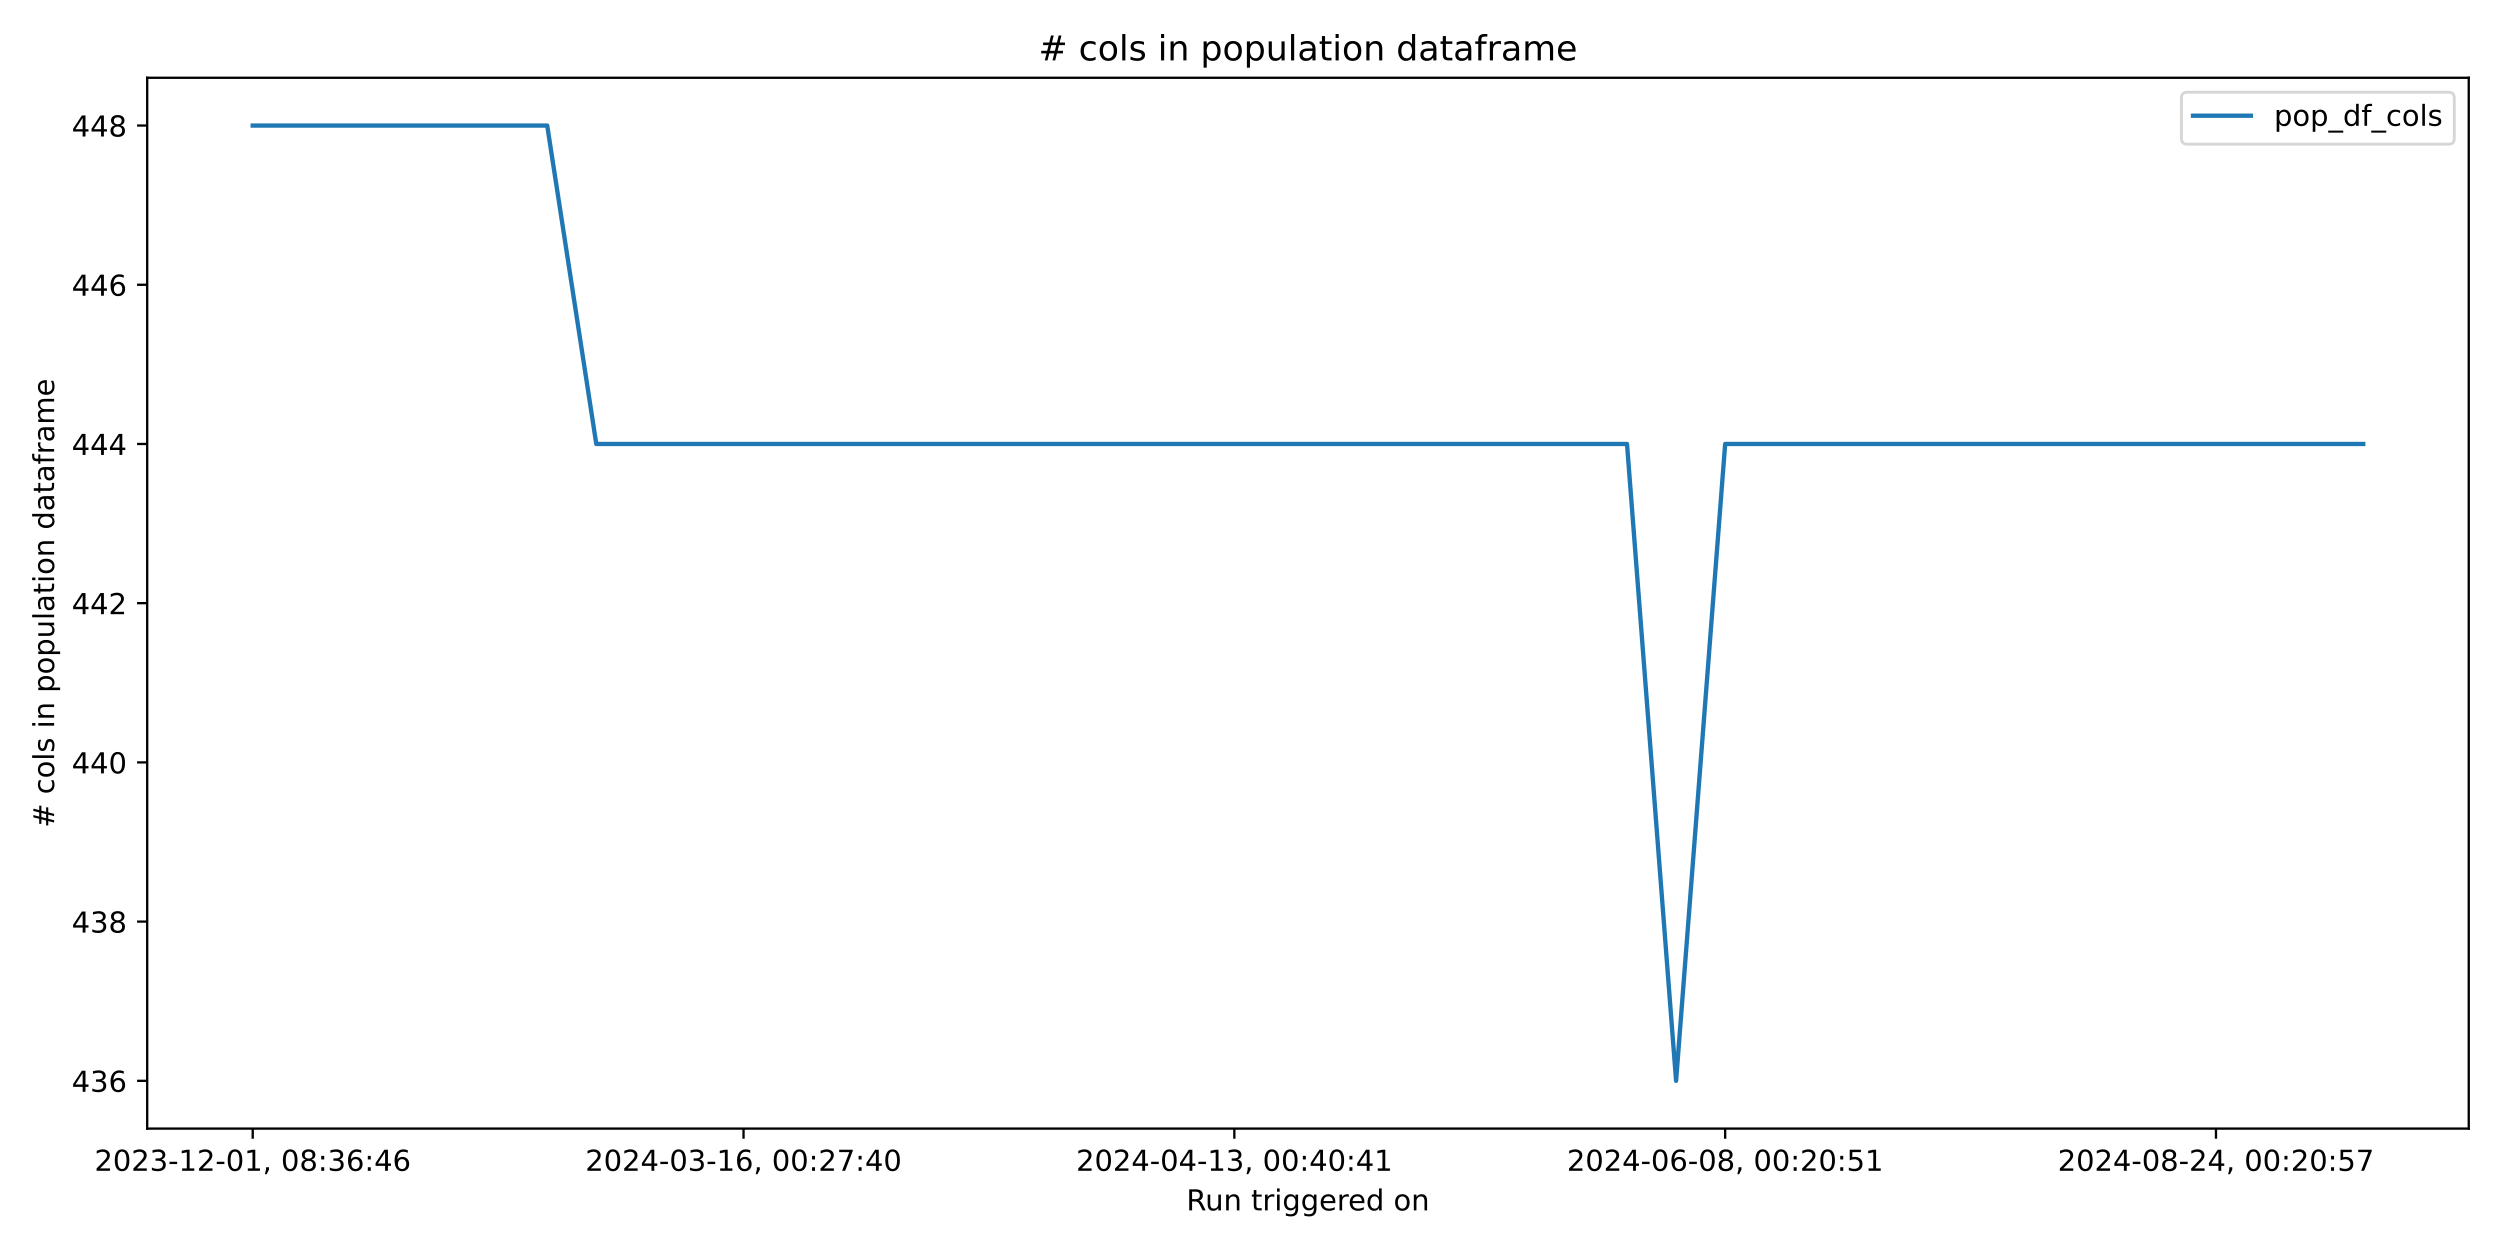
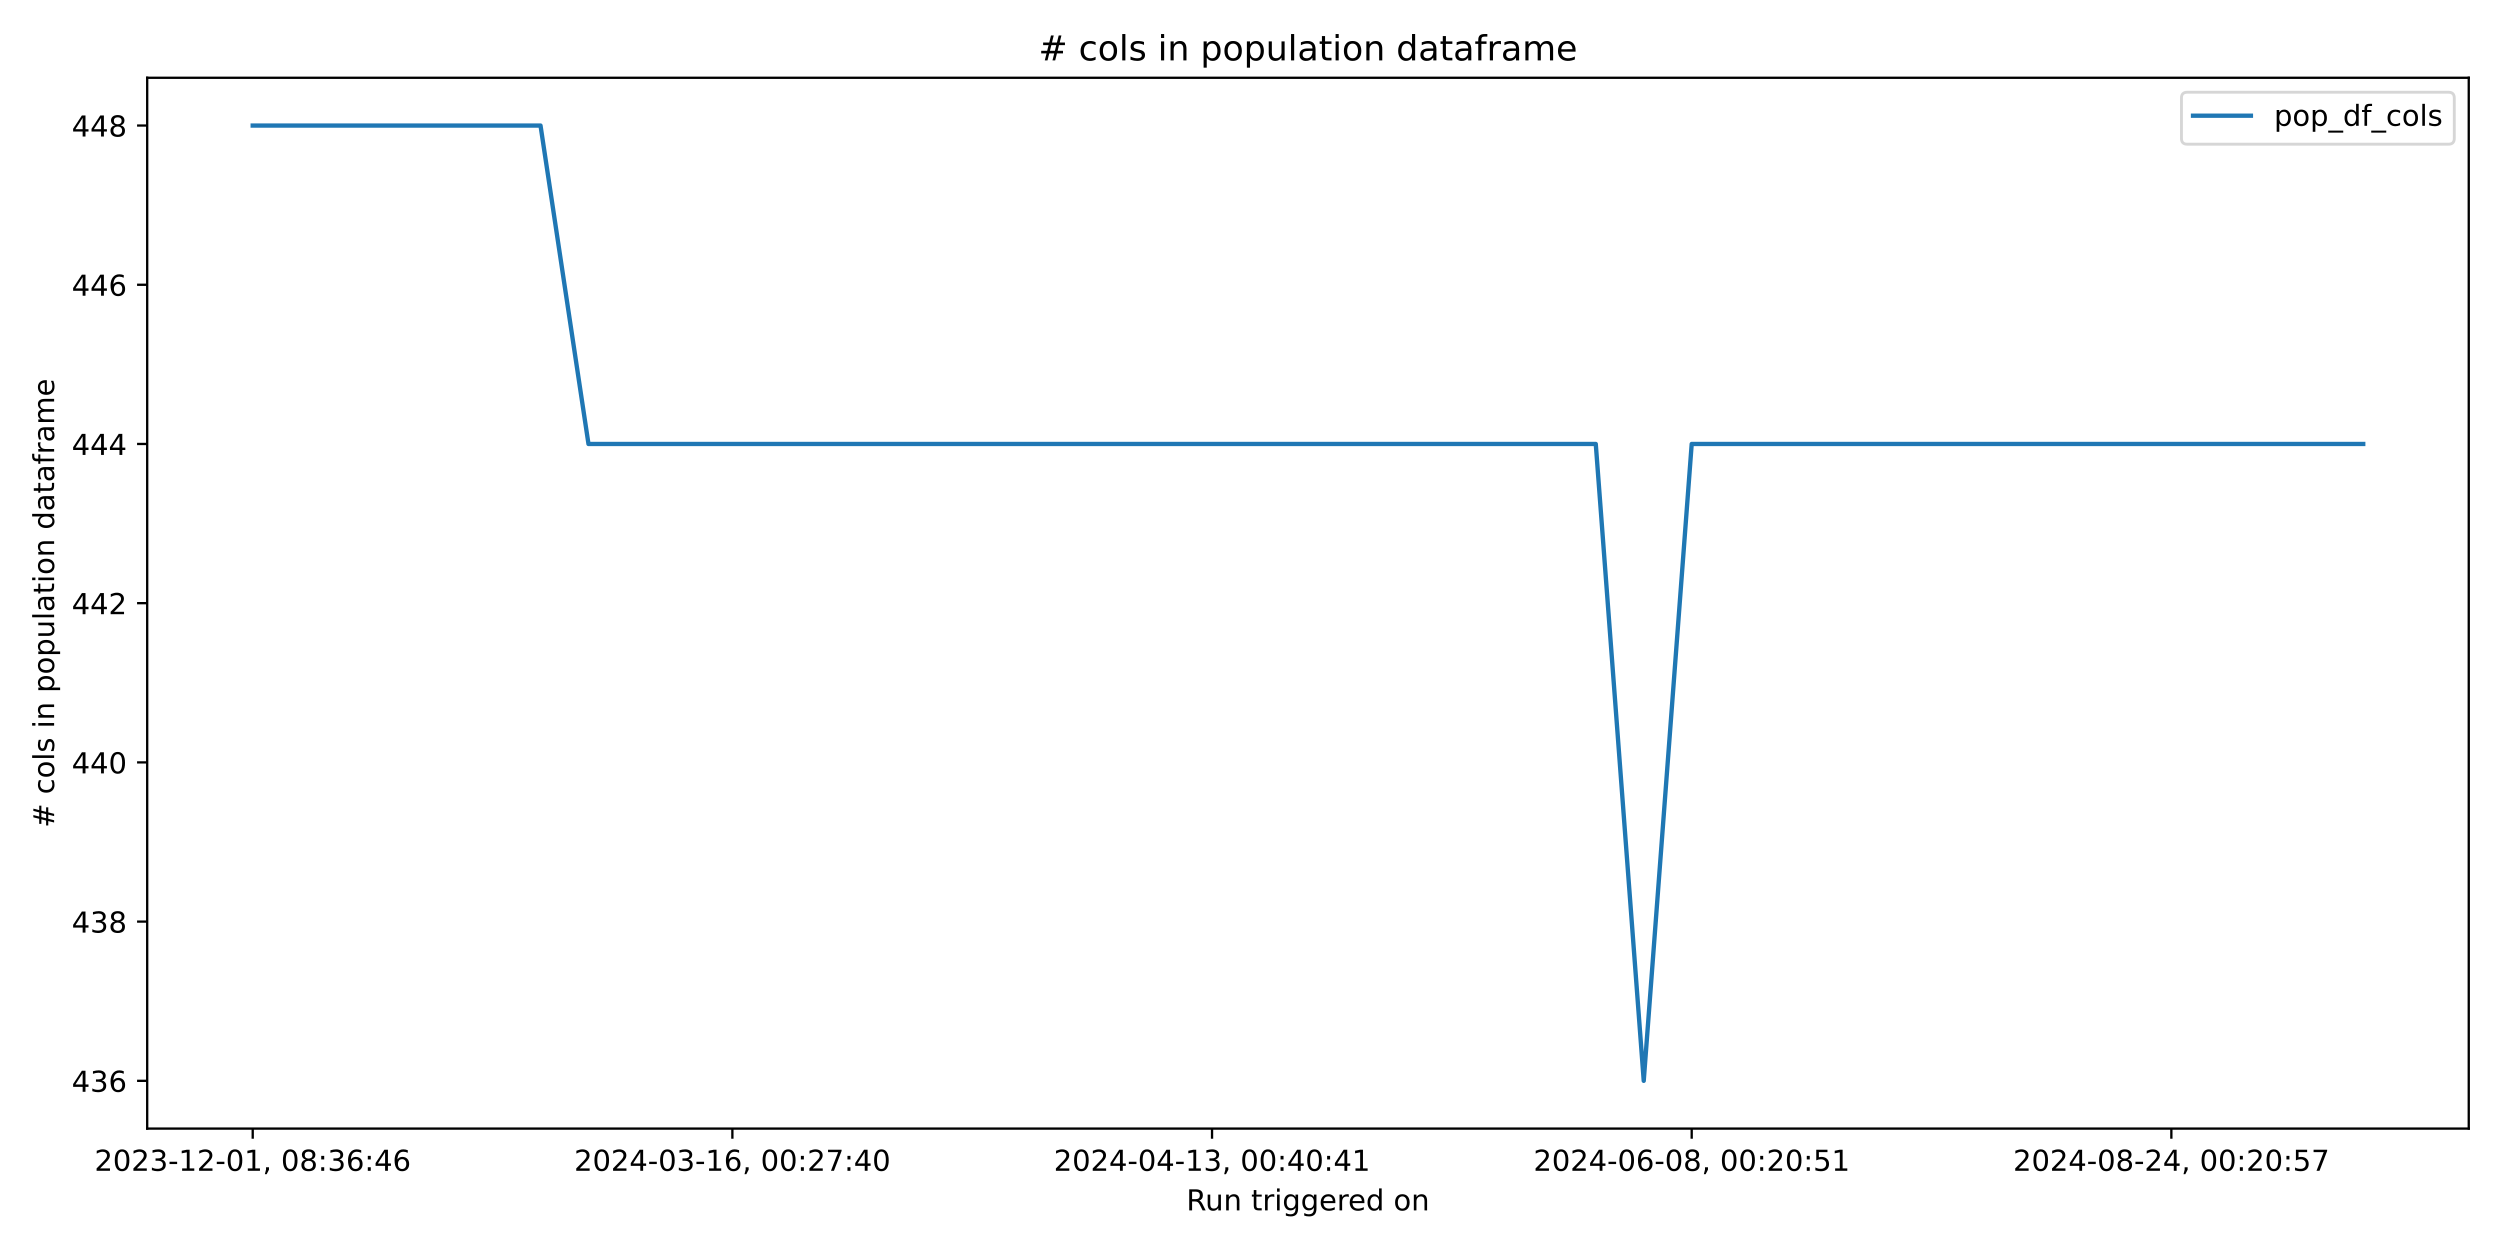
<svg xmlns="http://www.w3.org/2000/svg" xmlns:xlink="http://www.w3.org/1999/xlink" width="864pt" height="432pt" viewBox="0 0 864 432" version="1.1">
  <defs>
    <style type="text/css">*{stroke-linejoin: round; stroke-linecap: butt}</style>
  </defs>
  <g id="figure_1">
    <g id="patch_1">
      <path d="M 0 432  L 864 432  L 864 0  L 0 0  z " style="fill: #ffffff" />
    </g>
    <g id="axes_1">
      <g id="patch_2">
        <path d="M 50.87 390.04  L 853.2 390.04  L 853.2 26.88  L 50.87 26.88  z " style="fill: #ffffff" />
      </g>
      <g id="matplotlib.axis_1">
        <g id="xtick_1">
          <g id="line2d_1">
            <defs>
-               <path id="mde540286f6" d="M 0 0  L 0 3.5  " style="stroke: #000000; stroke-width: 0.8" />
+               <path id="mf2eb6f3af3" d="M 0 0  L 0 3.5  " style="stroke: #000000; stroke-width: 0.8" />
            </defs>
            <g>
-               <use xlink:href="#mde540286f6" x="87.34" y="390.04" style="stroke: #000000; stroke-width: 0.8" />
+               <use xlink:href="#mf2eb6f3af3" x="87.34" y="390.04" style="stroke: #000000; stroke-width: 0.8" />
            </g>
          </g>
          <g id="text_1">
            <g transform="translate(32.64736 404.6384) scale(0.1 -0.1)">
              <defs>
                <path id="DejaVuSans-32" d="M 1228 531  L 3431 531  L 3431 0  L 469 0  L 469 531  Q 828 903 1448 1529  Q 2069 2156 2228 2338  Q 2531 2678 2651 2914  Q 2772 3150 2772 3378  Q 2772 3750 2511 3984  Q 2250 4219 1831 4219  Q 1534 4219 1204 4116  Q 875 4013 500 3803  L 500 4441  Q 881 4594 1212 4672  Q 1544 4750 1819 4750  Q 2544 4750 2975 4387  Q 3406 4025 3406 3419  Q 3406 3131 3298 2873  Q 3191 2616 2906 2266  Q 2828 2175 2409 1742  Q 1991 1309 1228 531  z " transform="scale(0.015625)" />
                <path id="DejaVuSans-30" d="M 2034 4250  Q 1547 4250 1301 3770  Q 1056 3291 1056 2328  Q 1056 1369 1301 889  Q 1547 409 2034 409  Q 2525 409 2770 889  Q 3016 1369 3016 2328  Q 3016 3291 2770 3770  Q 2525 4250 2034 4250  z M 2034 4750  Q 2819 4750 3233 4129  Q 3647 3509 3647 2328  Q 3647 1150 3233 529  Q 2819 -91 2034 -91  Q 1250 -91 836 529  Q 422 1150 422 2328  Q 422 3509 836 4129  Q 1250 4750 2034 4750  z " transform="scale(0.015625)" />
                <path id="DejaVuSans-33" d="M 2597 2516  Q 3050 2419 3304 2112  Q 3559 1806 3559 1356  Q 3559 666 3084 287  Q 2609 -91 1734 -91  Q 1441 -91 1130 -33  Q 819 25 488 141  L 488 750  Q 750 597 1062 519  Q 1375 441 1716 441  Q 2309 441 2620 675  Q 2931 909 2931 1356  Q 2931 1769 2642 2001  Q 2353 2234 1838 2234  L 1294 2234  L 1294 2753  L 1863 2753  Q 2328 2753 2575 2939  Q 2822 3125 2822 3475  Q 2822 3834 2567 4026  Q 2313 4219 1838 4219  Q 1578 4219 1281 4162  Q 984 4106 628 3988  L 628 4550  Q 988 4650 1302 4700  Q 1616 4750 1894 4750  Q 2613 4750 3031 4423  Q 3450 4097 3450 3541  Q 3450 3153 3228 2886  Q 3006 2619 2597 2516  z " transform="scale(0.015625)" />
                <path id="DejaVuSans-2d" d="M 313 2009  L 1997 2009  L 1997 1497  L 313 1497  L 313 2009  z " transform="scale(0.015625)" />
                <path id="DejaVuSans-31" d="M 794 531  L 1825 531  L 1825 4091  L 703 3866  L 703 4441  L 1819 4666  L 2450 4666  L 2450 531  L 3481 531  L 3481 0  L 794 0  L 794 531  z " transform="scale(0.015625)" />
                <path id="DejaVuSans-2c" d="M 750 794  L 1409 794  L 1409 256  L 897 -744  L 494 -744  L 750 256  L 750 794  z " transform="scale(0.015625)" />
                <path id="DejaVuSans-20" transform="scale(0.015625)" />
                <path id="DejaVuSans-38" d="M 2034 2216  Q 1584 2216 1326 1975  Q 1069 1734 1069 1313  Q 1069 891 1326 650  Q 1584 409 2034 409  Q 2484 409 2743 651  Q 3003 894 3003 1313  Q 3003 1734 2745 1975  Q 2488 2216 2034 2216  z M 1403 2484  Q 997 2584 770 2862  Q 544 3141 544 3541  Q 544 4100 942 4425  Q 1341 4750 2034 4750  Q 2731 4750 3128 4425  Q 3525 4100 3525 3541  Q 3525 3141 3298 2862  Q 3072 2584 2669 2484  Q 3125 2378 3379 2068  Q 3634 1759 3634 1313  Q 3634 634 3220 271  Q 2806 -91 2034 -91  Q 1263 -91 848 271  Q 434 634 434 1313  Q 434 1759 690 2068  Q 947 2378 1403 2484  z M 1172 3481  Q 1172 3119 1398 2916  Q 1625 2713 2034 2713  Q 2441 2713 2670 2916  Q 2900 3119 2900 3481  Q 2900 3844 2670 4047  Q 2441 4250 2034 4250  Q 1625 4250 1398 4047  Q 1172 3844 1172 3481  z " transform="scale(0.015625)" />
                <path id="DejaVuSans-3a" d="M 750 794  L 1409 794  L 1409 0  L 750 0  L 750 794  z M 750 3309  L 1409 3309  L 1409 2516  L 750 2516  L 750 3309  z " transform="scale(0.015625)" />
                <path id="DejaVuSans-36" d="M 2113 2584  Q 1688 2584 1439 2293  Q 1191 2003 1191 1497  Q 1191 994 1439 701  Q 1688 409 2113 409  Q 2538 409 2786 701  Q 3034 994 3034 1497  Q 3034 2003 2786 2293  Q 2538 2584 2113 2584  z M 3366 4563  L 3366 3988  Q 3128 4100 2886 4159  Q 2644 4219 2406 4219  Q 1781 4219 1451 3797  Q 1122 3375 1075 2522  Q 1259 2794 1537 2939  Q 1816 3084 2150 3084  Q 2853 3084 3261 2657  Q 3669 2231 3669 1497  Q 3669 778 3244 343  Q 2819 -91 2113 -91  Q 1303 -91 875 529  Q 447 1150 447 2328  Q 447 3434 972 4092  Q 1497 4750 2381 4750  Q 2619 4750 2861 4703  Q 3103 4656 3366 4563  z " transform="scale(0.015625)" />
                <path id="DejaVuSans-34" d="M 2419 4116  L 825 1625  L 2419 1625  L 2419 4116  z M 2253 4666  L 3047 4666  L 3047 1625  L 3713 1625  L 3713 1100  L 3047 1100  L 3047 0  L 2419 0  L 2419 1100  L 313 1100  L 313 1709  L 2253 4666  z " transform="scale(0.015625)" />
              </defs>
              <use xlink:href="#DejaVuSans-32" />
              <use xlink:href="#DejaVuSans-30" x="63.623" />
              <use xlink:href="#DejaVuSans-32" x="127.246" />
              <use xlink:href="#DejaVuSans-33" x="190.869" />
              <use xlink:href="#DejaVuSans-2d" x="254.492" />
              <use xlink:href="#DejaVuSans-31" x="290.576" />
              <use xlink:href="#DejaVuSans-32" x="354.199" />
              <use xlink:href="#DejaVuSans-2d" x="417.822" />
              <use xlink:href="#DejaVuSans-30" x="453.906" />
              <use xlink:href="#DejaVuSans-31" x="517.529" />
              <use xlink:href="#DejaVuSans-2c" x="581.152" />
              <use xlink:href="#DejaVuSans-20" x="612.939" />
              <use xlink:href="#DejaVuSans-30" x="644.727" />
              <use xlink:href="#DejaVuSans-38" x="708.35" />
              <use xlink:href="#DejaVuSans-3a" x="771.973" />
              <use xlink:href="#DejaVuSans-33" x="805.664" />
              <use xlink:href="#DejaVuSans-36" x="869.287" />
              <use xlink:href="#DejaVuSans-3a" x="932.91" />
              <use xlink:href="#DejaVuSans-34" x="966.602" />
              <use xlink:href="#DejaVuSans-36" x="1030.225" />
            </g>
          </g>
        </g>
        <g id="xtick_2">
          <g id="line2d_2">
            <g>
-               <use xlink:href="#mde540286f6" x="256.965" y="390.04" style="stroke: #000000; stroke-width: 0.8" />
+               <use xlink:href="#mf2eb6f3af3" x="253.11" y="390.04" style="stroke: #000000; stroke-width: 0.8" />
            </g>
          </g>
          <g id="text_2">
-             <g transform="translate(202.2732 404.6384) scale(0.1 -0.1)">
+             <g transform="translate(198.418 404.6384) scale(0.1 -0.1)">
              <defs>
                <path id="DejaVuSans-37" d="M 525 4666  L 3525 4666  L 3525 4397  L 1831 0  L 1172 0  L 2766 4134  L 525 4134  L 525 4666  z " transform="scale(0.015625)" />
              </defs>
              <use xlink:href="#DejaVuSans-32" />
              <use xlink:href="#DejaVuSans-30" x="63.623" />
              <use xlink:href="#DejaVuSans-32" x="127.246" />
              <use xlink:href="#DejaVuSans-34" x="190.869" />
              <use xlink:href="#DejaVuSans-2d" x="254.492" />
              <use xlink:href="#DejaVuSans-30" x="290.576" />
              <use xlink:href="#DejaVuSans-33" x="354.199" />
              <use xlink:href="#DejaVuSans-2d" x="417.822" />
              <use xlink:href="#DejaVuSans-31" x="453.906" />
              <use xlink:href="#DejaVuSans-36" x="517.529" />
              <use xlink:href="#DejaVuSans-2c" x="581.152" />
              <use xlink:href="#DejaVuSans-20" x="612.939" />
              <use xlink:href="#DejaVuSans-30" x="644.727" />
              <use xlink:href="#DejaVuSans-30" x="708.35" />
              <use xlink:href="#DejaVuSans-3a" x="771.973" />
              <use xlink:href="#DejaVuSans-32" x="805.664" />
              <use xlink:href="#DejaVuSans-37" x="869.287" />
              <use xlink:href="#DejaVuSans-3a" x="932.91" />
              <use xlink:href="#DejaVuSans-34" x="966.602" />
              <use xlink:href="#DejaVuSans-30" x="1030.225" />
            </g>
          </g>
        </g>
        <g id="xtick_3">
          <g id="line2d_3">
            <g>
-               <use xlink:href="#mde540286f6" x="426.591" y="390.04" style="stroke: #000000; stroke-width: 0.8" />
+               <use xlink:href="#mf2eb6f3af3" x="418.881" y="390.04" style="stroke: #000000; stroke-width: 0.8" />
            </g>
          </g>
          <g id="text_3">
-             <g transform="translate(371.8989 404.6384) scale(0.1 -0.1)">
+             <g transform="translate(364.1887 404.6384) scale(0.1 -0.1)">
              <use xlink:href="#DejaVuSans-32" />
              <use xlink:href="#DejaVuSans-30" x="63.623" />
              <use xlink:href="#DejaVuSans-32" x="127.246" />
              <use xlink:href="#DejaVuSans-34" x="190.869" />
              <use xlink:href="#DejaVuSans-2d" x="254.492" />
              <use xlink:href="#DejaVuSans-30" x="290.576" />
              <use xlink:href="#DejaVuSans-34" x="354.199" />
              <use xlink:href="#DejaVuSans-2d" x="417.822" />
              <use xlink:href="#DejaVuSans-31" x="453.906" />
              <use xlink:href="#DejaVuSans-33" x="517.529" />
              <use xlink:href="#DejaVuSans-2c" x="581.152" />
              <use xlink:href="#DejaVuSans-20" x="612.939" />
              <use xlink:href="#DejaVuSans-30" x="644.727" />
              <use xlink:href="#DejaVuSans-30" x="708.35" />
              <use xlink:href="#DejaVuSans-3a" x="771.973" />
              <use xlink:href="#DejaVuSans-34" x="805.664" />
              <use xlink:href="#DejaVuSans-30" x="869.287" />
              <use xlink:href="#DejaVuSans-3a" x="932.91" />
              <use xlink:href="#DejaVuSans-34" x="966.602" />
              <use xlink:href="#DejaVuSans-31" x="1030.225" />
            </g>
          </g>
        </g>
        <g id="xtick_4">
          <g id="line2d_4">
            <g>
-               <use xlink:href="#mde540286f6" x="596.217" y="390.04" style="stroke: #000000; stroke-width: 0.8" />
+               <use xlink:href="#mf2eb6f3af3" x="584.652" y="390.04" style="stroke: #000000; stroke-width: 0.8" />
            </g>
          </g>
          <g id="text_4">
-             <g transform="translate(541.5247 404.6384) scale(0.1 -0.1)">
+             <g transform="translate(529.9593 404.6384) scale(0.1 -0.1)">
              <defs>
                <path id="DejaVuSans-35" d="M 691 4666  L 3169 4666  L 3169 4134  L 1269 4134  L 1269 2991  Q 1406 3038 1543 3061  Q 1681 3084 1819 3084  Q 2600 3084 3056 2656  Q 3513 2228 3513 1497  Q 3513 744 3044 326  Q 2575 -91 1722 -91  Q 1428 -91 1123 -41  Q 819 9 494 109  L 494 744  Q 775 591 1075 516  Q 1375 441 1709 441  Q 2250 441 2565 725  Q 2881 1009 2881 1497  Q 2881 1984 2565 2268  Q 2250 2553 1709 2553  Q 1456 2553 1204 2497  Q 953 2441 691 2322  L 691 4666  z " transform="scale(0.015625)" />
              </defs>
              <use xlink:href="#DejaVuSans-32" />
              <use xlink:href="#DejaVuSans-30" x="63.623" />
              <use xlink:href="#DejaVuSans-32" x="127.246" />
              <use xlink:href="#DejaVuSans-34" x="190.869" />
              <use xlink:href="#DejaVuSans-2d" x="254.492" />
              <use xlink:href="#DejaVuSans-30" x="290.576" />
              <use xlink:href="#DejaVuSans-36" x="354.199" />
              <use xlink:href="#DejaVuSans-2d" x="417.822" />
              <use xlink:href="#DejaVuSans-30" x="453.906" />
              <use xlink:href="#DejaVuSans-38" x="517.529" />
              <use xlink:href="#DejaVuSans-2c" x="581.152" />
              <use xlink:href="#DejaVuSans-20" x="612.939" />
              <use xlink:href="#DejaVuSans-30" x="644.727" />
              <use xlink:href="#DejaVuSans-30" x="708.35" />
              <use xlink:href="#DejaVuSans-3a" x="771.973" />
              <use xlink:href="#DejaVuSans-32" x="805.664" />
              <use xlink:href="#DejaVuSans-30" x="869.287" />
              <use xlink:href="#DejaVuSans-3a" x="932.91" />
              <use xlink:href="#DejaVuSans-35" x="966.602" />
              <use xlink:href="#DejaVuSans-31" x="1030.225" />
            </g>
          </g>
        </g>
        <g id="xtick_5">
          <g id="line2d_5">
            <g>
-               <use xlink:href="#mde540286f6" x="765.843" y="390.04" style="stroke: #000000; stroke-width: 0.8" />
+               <use xlink:href="#mf2eb6f3af3" x="750.422" y="390.04" style="stroke: #000000; stroke-width: 0.8" />
            </g>
          </g>
          <g id="text_5">
-             <g transform="translate(711.1505 404.6384) scale(0.1 -0.1)">
+             <g transform="translate(695.73 404.6384) scale(0.1 -0.1)">
              <use xlink:href="#DejaVuSans-32" />
              <use xlink:href="#DejaVuSans-30" x="63.623" />
              <use xlink:href="#DejaVuSans-32" x="127.246" />
              <use xlink:href="#DejaVuSans-34" x="190.869" />
              <use xlink:href="#DejaVuSans-2d" x="254.492" />
              <use xlink:href="#DejaVuSans-30" x="290.576" />
              <use xlink:href="#DejaVuSans-38" x="354.199" />
              <use xlink:href="#DejaVuSans-2d" x="417.822" />
              <use xlink:href="#DejaVuSans-32" x="453.906" />
              <use xlink:href="#DejaVuSans-34" x="517.529" />
              <use xlink:href="#DejaVuSans-2c" x="581.152" />
              <use xlink:href="#DejaVuSans-20" x="612.939" />
              <use xlink:href="#DejaVuSans-30" x="644.727" />
              <use xlink:href="#DejaVuSans-30" x="708.35" />
              <use xlink:href="#DejaVuSans-3a" x="771.973" />
              <use xlink:href="#DejaVuSans-32" x="805.664" />
              <use xlink:href="#DejaVuSans-30" x="869.287" />
              <use xlink:href="#DejaVuSans-3a" x="932.91" />
              <use xlink:href="#DejaVuSans-35" x="966.602" />
              <use xlink:href="#DejaVuSans-37" x="1030.225" />
            </g>
          </g>
        </g>
        <g id="text_6">
          <g transform="translate(410.0186 418.3166) scale(0.1 -0.1)">
            <defs>
              <path id="DejaVuSans-52" d="M 2841 2188  Q 3044 2119 3236 1894  Q 3428 1669 3622 1275  L 4263 0  L 3584 0  L 2988 1197  Q 2756 1666 2539 1819  Q 2322 1972 1947 1972  L 1259 1972  L 1259 0  L 628 0  L 628 4666  L 2053 4666  Q 2853 4666 3247 4331  Q 3641 3997 3641 3322  Q 3641 2881 3436 2590  Q 3231 2300 2841 2188  z M 1259 4147  L 1259 2491  L 2053 2491  Q 2509 2491 2742 2702  Q 2975 2913 2975 3322  Q 2975 3731 2742 3939  Q 2509 4147 2053 4147  L 1259 4147  z " transform="scale(0.015625)" />
              <path id="DejaVuSans-75" d="M 544 1381  L 544 3500  L 1119 3500  L 1119 1403  Q 1119 906 1312 657  Q 1506 409 1894 409  Q 2359 409 2629 706  Q 2900 1003 2900 1516  L 2900 3500  L 3475 3500  L 3475 0  L 2900 0  L 2900 538  Q 2691 219 2414 64  Q 2138 -91 1772 -91  Q 1169 -91 856 284  Q 544 659 544 1381  z M 1991 3584  L 1991 3584  z " transform="scale(0.015625)" />
              <path id="DejaVuSans-6e" d="M 3513 2113  L 3513 0  L 2938 0  L 2938 2094  Q 2938 2591 2744 2837  Q 2550 3084 2163 3084  Q 1697 3084 1428 2787  Q 1159 2491 1159 1978  L 1159 0  L 581 0  L 581 3500  L 1159 3500  L 1159 2956  Q 1366 3272 1645 3428  Q 1925 3584 2291 3584  Q 2894 3584 3203 3211  Q 3513 2838 3513 2113  z " transform="scale(0.015625)" />
              <path id="DejaVuSans-74" d="M 1172 4494  L 1172 3500  L 2356 3500  L 2356 3053  L 1172 3053  L 1172 1153  Q 1172 725 1289 603  Q 1406 481 1766 481  L 2356 481  L 2356 0  L 1766 0  Q 1100 0 847 248  Q 594 497 594 1153  L 594 3053  L 172 3053  L 172 3500  L 594 3500  L 594 4494  L 1172 4494  z " transform="scale(0.015625)" />
              <path id="DejaVuSans-72" d="M 2631 2963  Q 2534 3019 2420 3045  Q 2306 3072 2169 3072  Q 1681 3072 1420 2755  Q 1159 2438 1159 1844  L 1159 0  L 581 0  L 581 3500  L 1159 3500  L 1159 2956  Q 1341 3275 1631 3429  Q 1922 3584 2338 3584  Q 2397 3584 2469 3576  Q 2541 3569 2628 3553  L 2631 2963  z " transform="scale(0.015625)" />
              <path id="DejaVuSans-69" d="M 603 3500  L 1178 3500  L 1178 0  L 603 0  L 603 3500  z M 603 4863  L 1178 4863  L 1178 4134  L 603 4134  L 603 4863  z " transform="scale(0.015625)" />
              <path id="DejaVuSans-67" d="M 2906 1791  Q 2906 2416 2648 2759  Q 2391 3103 1925 3103  Q 1463 3103 1205 2759  Q 947 2416 947 1791  Q 947 1169 1205 825  Q 1463 481 1925 481  Q 2391 481 2648 825  Q 2906 1169 2906 1791  z M 3481 434  Q 3481 -459 3084 -895  Q 2688 -1331 1869 -1331  Q 1566 -1331 1297 -1286  Q 1028 -1241 775 -1147  L 775 -588  Q 1028 -725 1275 -790  Q 1522 -856 1778 -856  Q 2344 -856 2625 -561  Q 2906 -266 2906 331  L 2906 616  Q 2728 306 2450 153  Q 2172 0 1784 0  Q 1141 0 747 490  Q 353 981 353 1791  Q 353 2603 747 3093  Q 1141 3584 1784 3584  Q 2172 3584 2450 3431  Q 2728 3278 2906 2969  L 2906 3500  L 3481 3500  L 3481 434  z " transform="scale(0.015625)" />
              <path id="DejaVuSans-65" d="M 3597 1894  L 3597 1613  L 953 1613  Q 991 1019 1311 708  Q 1631 397 2203 397  Q 2534 397 2845 478  Q 3156 559 3463 722  L 3463 178  Q 3153 47 2828 -22  Q 2503 -91 2169 -91  Q 1331 -91 842 396  Q 353 884 353 1716  Q 353 2575 817 3079  Q 1281 3584 2069 3584  Q 2775 3584 3186 3129  Q 3597 2675 3597 1894  z M 3022 2063  Q 3016 2534 2758 2815  Q 2500 3097 2075 3097  Q 1594 3097 1305 2825  Q 1016 2553 972 2059  L 3022 2063  z " transform="scale(0.015625)" />
              <path id="DejaVuSans-64" d="M 2906 2969  L 2906 4863  L 3481 4863  L 3481 0  L 2906 0  L 2906 525  Q 2725 213 2448 61  Q 2172 -91 1784 -91  Q 1150 -91 751 415  Q 353 922 353 1747  Q 353 2572 751 3078  Q 1150 3584 1784 3584  Q 2172 3584 2448 3432  Q 2725 3281 2906 2969  z M 947 1747  Q 947 1113 1208 752  Q 1469 391 1925 391  Q 2381 391 2643 752  Q 2906 1113 2906 1747  Q 2906 2381 2643 2742  Q 2381 3103 1925 3103  Q 1469 3103 1208 2742  Q 947 2381 947 1747  z " transform="scale(0.015625)" />
              <path id="DejaVuSans-6f" d="M 1959 3097  Q 1497 3097 1228 2736  Q 959 2375 959 1747  Q 959 1119 1226 758  Q 1494 397 1959 397  Q 2419 397 2687 759  Q 2956 1122 2956 1747  Q 2956 2369 2687 2733  Q 2419 3097 1959 3097  z M 1959 3584  Q 2709 3584 3137 3096  Q 3566 2609 3566 1747  Q 3566 888 3137 398  Q 2709 -91 1959 -91  Q 1206 -91 779 398  Q 353 888 353 1747  Q 353 2609 779 3096  Q 1206 3584 1959 3584  z " transform="scale(0.015625)" />
            </defs>
            <use xlink:href="#DejaVuSans-52" />
            <use xlink:href="#DejaVuSans-75" x="64.982" />
            <use xlink:href="#DejaVuSans-6e" x="128.361" />
            <use xlink:href="#DejaVuSans-20" x="191.74" />
            <use xlink:href="#DejaVuSans-74" x="223.527" />
            <use xlink:href="#DejaVuSans-72" x="262.736" />
            <use xlink:href="#DejaVuSans-69" x="303.85" />
            <use xlink:href="#DejaVuSans-67" x="331.633" />
            <use xlink:href="#DejaVuSans-67" x="395.109" />
            <use xlink:href="#DejaVuSans-65" x="458.586" />
            <use xlink:href="#DejaVuSans-72" x="520.109" />
            <use xlink:href="#DejaVuSans-65" x="558.973" />
            <use xlink:href="#DejaVuSans-64" x="620.496" />
            <use xlink:href="#DejaVuSans-20" x="683.973" />
            <use xlink:href="#DejaVuSans-6f" x="715.76" />
            <use xlink:href="#DejaVuSans-6e" x="776.941" />
          </g>
        </g>
      </g>
      <g id="matplotlib.axis_2">
        <g id="ytick_1">
          <g id="line2d_6">
            <defs>
-               <path id="m2d40e421b7" d="M 0 0  L -3.5 0  " style="stroke: #000000; stroke-width: 0.8" />
+               <path id="m6e288f1f56" d="M 0 0  L -3.5 0  " style="stroke: #000000; stroke-width: 0.8" />
            </defs>
            <g>
-               <use xlink:href="#m2d40e421b7" x="50.87" y="373.533" style="stroke: #000000; stroke-width: 0.8" />
+               <use xlink:href="#m6e288f1f56" x="50.87" y="373.533" style="stroke: #000000; stroke-width: 0.8" />
            </g>
          </g>
          <g id="text_7">
            <g transform="translate(24.7825 377.3319) scale(0.1 -0.1)">
              <use xlink:href="#DejaVuSans-34" />
              <use xlink:href="#DejaVuSans-33" x="63.623" />
              <use xlink:href="#DejaVuSans-36" x="127.246" />
            </g>
          </g>
        </g>
        <g id="ytick_2">
          <g id="line2d_7">
            <g>
-               <use xlink:href="#m2d40e421b7" x="50.87" y="318.508" style="stroke: #000000; stroke-width: 0.8" />
+               <use xlink:href="#m6e288f1f56" x="50.87" y="318.508" style="stroke: #000000; stroke-width: 0.8" />
            </g>
          </g>
          <g id="text_8">
            <g transform="translate(24.7825 322.3077) scale(0.1 -0.1)">
              <use xlink:href="#DejaVuSans-34" />
              <use xlink:href="#DejaVuSans-33" x="63.623" />
              <use xlink:href="#DejaVuSans-38" x="127.246" />
            </g>
          </g>
        </g>
        <g id="ytick_3">
          <g id="line2d_8">
            <g>
-               <use xlink:href="#m2d40e421b7" x="50.87" y="263.484" style="stroke: #000000; stroke-width: 0.8" />
+               <use xlink:href="#m6e288f1f56" x="50.87" y="263.484" style="stroke: #000000; stroke-width: 0.8" />
            </g>
          </g>
          <g id="text_9">
            <g transform="translate(24.7825 267.2835) scale(0.1 -0.1)">
              <use xlink:href="#DejaVuSans-34" />
              <use xlink:href="#DejaVuSans-34" x="63.623" />
              <use xlink:href="#DejaVuSans-30" x="127.246" />
            </g>
          </g>
        </g>
        <g id="ytick_4">
          <g id="line2d_9">
            <g>
-               <use xlink:href="#m2d40e421b7" x="50.87" y="208.46" style="stroke: #000000; stroke-width: 0.8" />
+               <use xlink:href="#m6e288f1f56" x="50.87" y="208.46" style="stroke: #000000; stroke-width: 0.8" />
            </g>
          </g>
          <g id="text_10">
            <g transform="translate(24.7825 212.2592) scale(0.1 -0.1)">
              <use xlink:href="#DejaVuSans-34" />
              <use xlink:href="#DejaVuSans-34" x="63.623" />
              <use xlink:href="#DejaVuSans-32" x="127.246" />
            </g>
          </g>
        </g>
        <g id="ytick_5">
          <g id="line2d_10">
            <g>
-               <use xlink:href="#m2d40e421b7" x="50.87" y="153.436" style="stroke: #000000; stroke-width: 0.8" />
+               <use xlink:href="#m6e288f1f56" x="50.87" y="153.436" style="stroke: #000000; stroke-width: 0.8" />
            </g>
          </g>
          <g id="text_11">
            <g transform="translate(24.7825 157.235) scale(0.1 -0.1)">
              <use xlink:href="#DejaVuSans-34" />
              <use xlink:href="#DejaVuSans-34" x="63.623" />
              <use xlink:href="#DejaVuSans-34" x="127.246" />
            </g>
          </g>
        </g>
        <g id="ytick_6">
          <g id="line2d_11">
            <g>
-               <use xlink:href="#m2d40e421b7" x="50.87" y="98.412" style="stroke: #000000; stroke-width: 0.8" />
+               <use xlink:href="#m6e288f1f56" x="50.87" y="98.412" style="stroke: #000000; stroke-width: 0.8" />
            </g>
          </g>
          <g id="text_12">
            <g transform="translate(24.7825 102.2107) scale(0.1 -0.1)">
              <use xlink:href="#DejaVuSans-34" />
              <use xlink:href="#DejaVuSans-34" x="63.623" />
              <use xlink:href="#DejaVuSans-36" x="127.246" />
            </g>
          </g>
        </g>
        <g id="ytick_7">
          <g id="line2d_12">
            <g>
-               <use xlink:href="#m2d40e421b7" x="50.87" y="43.387" style="stroke: #000000; stroke-width: 0.8" />
+               <use xlink:href="#m6e288f1f56" x="50.87" y="43.387" style="stroke: #000000; stroke-width: 0.8" />
            </g>
          </g>
          <g id="text_13">
            <g transform="translate(24.7825 47.18649) scale(0.1 -0.1)">
              <use xlink:href="#DejaVuSans-34" />
              <use xlink:href="#DejaVuSans-34" x="63.623" />
              <use xlink:href="#DejaVuSans-38" x="127.246" />
            </g>
          </g>
        </g>
        <g id="text_14">
          <g transform="translate(18.70281 286.0623) rotate(-90) scale(0.1 -0.1)">
            <defs>
              <path id="DejaVuSans-23" d="M 3272 2816  L 2363 2816  L 2100 1772  L 3016 1772  L 3272 2816  z M 2803 4594  L 2478 3297  L 3391 3297  L 3719 4594  L 4219 4594  L 3897 3297  L 4872 3297  L 4872 2816  L 3775 2816  L 3519 1772  L 4513 1772  L 4513 1294  L 3397 1294  L 3072 0  L 2572 0  L 2894 1294  L 1978 1294  L 1656 0  L 1153 0  L 1478 1294  L 494 1294  L 494 1772  L 1594 1772  L 1856 2816  L 850 2816  L 850 3297  L 1978 3297  L 2297 4594  L 2803 4594  z " transform="scale(0.015625)" />
              <path id="DejaVuSans-63" d="M 3122 3366  L 3122 2828  Q 2878 2963 2633 3030  Q 2388 3097 2138 3097  Q 1578 3097 1268 2742  Q 959 2388 959 1747  Q 959 1106 1268 751  Q 1578 397 2138 397  Q 2388 397 2633 464  Q 2878 531 3122 666  L 3122 134  Q 2881 22 2623 -34  Q 2366 -91 2075 -91  Q 1284 -91 818 406  Q 353 903 353 1747  Q 353 2603 823 3093  Q 1294 3584 2113 3584  Q 2378 3584 2631 3529  Q 2884 3475 3122 3366  z " transform="scale(0.015625)" />
              <path id="DejaVuSans-6c" d="M 603 4863  L 1178 4863  L 1178 0  L 603 0  L 603 4863  z " transform="scale(0.015625)" />
              <path id="DejaVuSans-73" d="M 2834 3397  L 2834 2853  Q 2591 2978 2328 3040  Q 2066 3103 1784 3103  Q 1356 3103 1142 2972  Q 928 2841 928 2578  Q 928 2378 1081 2264  Q 1234 2150 1697 2047  L 1894 2003  Q 2506 1872 2764 1633  Q 3022 1394 3022 966  Q 3022 478 2636 193  Q 2250 -91 1575 -91  Q 1294 -91 989 -36  Q 684 19 347 128  L 347 722  Q 666 556 975 473  Q 1284 391 1588 391  Q 1994 391 2212 530  Q 2431 669 2431 922  Q 2431 1156 2273 1281  Q 2116 1406 1581 1522  L 1381 1569  Q 847 1681 609 1914  Q 372 2147 372 2553  Q 372 3047 722 3315  Q 1072 3584 1716 3584  Q 2034 3584 2315 3537  Q 2597 3491 2834 3397  z " transform="scale(0.015625)" />
              <path id="DejaVuSans-70" d="M 1159 525  L 1159 -1331  L 581 -1331  L 581 3500  L 1159 3500  L 1159 2969  Q 1341 3281 1617 3432  Q 1894 3584 2278 3584  Q 2916 3584 3314 3078  Q 3713 2572 3713 1747  Q 3713 922 3314 415  Q 2916 -91 2278 -91  Q 1894 -91 1617 61  Q 1341 213 1159 525  z M 3116 1747  Q 3116 2381 2855 2742  Q 2594 3103 2138 3103  Q 1681 3103 1420 2742  Q 1159 2381 1159 1747  Q 1159 1113 1420 752  Q 1681 391 2138 391  Q 2594 391 2855 752  Q 3116 1113 3116 1747  z " transform="scale(0.015625)" />
              <path id="DejaVuSans-61" d="M 2194 1759  Q 1497 1759 1228 1600  Q 959 1441 959 1056  Q 959 750 1161 570  Q 1363 391 1709 391  Q 2188 391 2477 730  Q 2766 1069 2766 1631  L 2766 1759  L 2194 1759  z M 3341 1997  L 3341 0  L 2766 0  L 2766 531  Q 2569 213 2275 61  Q 1981 -91 1556 -91  Q 1019 -91 701 211  Q 384 513 384 1019  Q 384 1609 779 1909  Q 1175 2209 1959 2209  L 2766 2209  L 2766 2266  Q 2766 2663 2505 2880  Q 2244 3097 1772 3097  Q 1472 3097 1187 3025  Q 903 2953 641 2809  L 641 3341  Q 956 3463 1253 3523  Q 1550 3584 1831 3584  Q 2591 3584 2966 3190  Q 3341 2797 3341 1997  z " transform="scale(0.015625)" />
              <path id="DejaVuSans-66" d="M 2375 4863  L 2375 4384  L 1825 4384  Q 1516 4384 1395 4259  Q 1275 4134 1275 3809  L 1275 3500  L 2222 3500  L 2222 3053  L 1275 3053  L 1275 0  L 697 0  L 697 3053  L 147 3053  L 147 3500  L 697 3500  L 697 3744  Q 697 4328 969 4595  Q 1241 4863 1831 4863  L 2375 4863  z " transform="scale(0.015625)" />
              <path id="DejaVuSans-6d" d="M 3328 2828  Q 3544 3216 3844 3400  Q 4144 3584 4550 3584  Q 5097 3584 5394 3201  Q 5691 2819 5691 2113  L 5691 0  L 5113 0  L 5113 2094  Q 5113 2597 4934 2840  Q 4756 3084 4391 3084  Q 3944 3084 3684 2787  Q 3425 2491 3425 1978  L 3425 0  L 2847 0  L 2847 2094  Q 2847 2600 2669 2842  Q 2491 3084 2119 3084  Q 1678 3084 1418 2786  Q 1159 2488 1159 1978  L 1159 0  L 581 0  L 581 3500  L 1159 3500  L 1159 2956  Q 1356 3278 1631 3431  Q 1906 3584 2284 3584  Q 2666 3584 2933 3390  Q 3200 3197 3328 2828  z " transform="scale(0.015625)" />
            </defs>
            <use xlink:href="#DejaVuSans-23" />
            <use xlink:href="#DejaVuSans-20" x="83.789" />
            <use xlink:href="#DejaVuSans-63" x="115.576" />
            <use xlink:href="#DejaVuSans-6f" x="170.557" />
            <use xlink:href="#DejaVuSans-6c" x="231.738" />
            <use xlink:href="#DejaVuSans-73" x="259.521" />
            <use xlink:href="#DejaVuSans-20" x="311.621" />
            <use xlink:href="#DejaVuSans-69" x="343.408" />
            <use xlink:href="#DejaVuSans-6e" x="371.191" />
            <use xlink:href="#DejaVuSans-20" x="434.57" />
            <use xlink:href="#DejaVuSans-70" x="466.357" />
            <use xlink:href="#DejaVuSans-6f" x="529.834" />
            <use xlink:href="#DejaVuSans-70" x="591.016" />
            <use xlink:href="#DejaVuSans-75" x="654.492" />
            <use xlink:href="#DejaVuSans-6c" x="717.871" />
            <use xlink:href="#DejaVuSans-61" x="745.654" />
            <use xlink:href="#DejaVuSans-74" x="806.934" />
            <use xlink:href="#DejaVuSans-69" x="846.143" />
            <use xlink:href="#DejaVuSans-6f" x="873.926" />
            <use xlink:href="#DejaVuSans-6e" x="935.107" />
            <use xlink:href="#DejaVuSans-20" x="998.486" />
            <use xlink:href="#DejaVuSans-64" x="1030.273" />
            <use xlink:href="#DejaVuSans-61" x="1093.75" />
            <use xlink:href="#DejaVuSans-74" x="1155.029" />
            <use xlink:href="#DejaVuSans-61" x="1194.238" />
            <use xlink:href="#DejaVuSans-66" x="1255.518" />
            <use xlink:href="#DejaVuSans-72" x="1290.723" />
            <use xlink:href="#DejaVuSans-61" x="1331.836" />
            <use xlink:href="#DejaVuSans-6d" x="1393.115" />
            <use xlink:href="#DejaVuSans-65" x="1490.527" />
          </g>
        </g>
      </g>
      <g id="line2d_13">
-         <path d="M 87.34 43.387  L 104.302 43.387  L 121.265 43.387  L 138.227 43.387  L 155.19 43.387  L 172.152 43.387  L 189.115 43.387  L 206.078 153.436  L 223.04 153.436  L 240.003 153.436  L 256.965 153.436  L 273.928 153.436  L 290.89 153.436  L 307.853 153.436  L 324.816 153.436  L 341.778 153.436  L 358.741 153.436  L 375.703 153.436  L 392.666 153.436  L 409.629 153.436  L 426.591 153.436  L 443.554 153.436  L 460.516 153.436  L 477.479 153.436  L 494.441 153.436  L 511.404 153.436  L 528.367 153.436  L 545.329 153.436  L 562.292 153.436  L 579.254 373.533  L 596.217 153.436  L 613.18 153.436  L 630.142 153.436  L 647.105 153.436  L 664.067 153.436  L 681.03 153.436  L 697.992 153.436  L 714.955 153.436  L 731.918 153.436  L 748.88 153.436  L 765.843 153.436  L 782.805 153.436  L 799.768 153.436  L 816.73 153.436  " clip-path="url(#p4553360e05)" style="fill: none; stroke: #1f77b4; stroke-width: 1.5; stroke-linecap: square" />
+         <path d="M 87.34 43.387  L 103.917 43.387  L 120.494 43.387  L 137.071 43.387  L 153.648 43.387  L 170.225 43.387  L 186.802 43.387  L 203.379 153.436  L 219.956 153.436  L 236.533 153.436  L 253.11 153.436  L 269.687 153.436  L 286.264 153.436  L 302.841 153.436  L 319.418 153.436  L 335.996 153.436  L 352.573 153.436  L 369.15 153.436  L 385.727 153.436  L 402.304 153.436  L 418.881 153.436  L 435.458 153.436  L 452.035 153.436  L 468.612 153.436  L 485.189 153.436  L 501.766 153.436  L 518.343 153.436  L 534.92 153.436  L 551.497 153.436  L 568.074 373.533  L 584.652 153.436  L 601.229 153.436  L 617.806 153.436  L 634.383 153.436  L 650.96 153.436  L 667.537 153.436  L 684.114 153.436  L 700.691 153.436  L 717.268 153.436  L 733.845 153.436  L 750.422 153.436  L 766.999 153.436  L 783.576 153.436  L 800.153 153.436  L 816.73 153.436  " clip-path="url(#p61073993ec)" style="fill: none; stroke: #1f77b4; stroke-width: 1.5; stroke-linecap: square" />
      </g>
      <g id="patch_3">
        <path d="M 50.87 390.04  L 50.87 26.88  " style="fill: none; stroke: #000000; stroke-width: 0.8; stroke-linejoin: miter; stroke-linecap: square" />
      </g>
      <g id="patch_4">
        <path d="M 853.2 390.04  L 853.2 26.88  " style="fill: none; stroke: #000000; stroke-width: 0.8; stroke-linejoin: miter; stroke-linecap: square" />
      </g>
      <g id="patch_5">
        <path d="M 50.87 390.04  L 853.2 390.04  " style="fill: none; stroke: #000000; stroke-width: 0.8; stroke-linejoin: miter; stroke-linecap: square" />
      </g>
      <g id="patch_6">
        <path d="M 50.87 26.88  L 853.2 26.88  " style="fill: none; stroke: #000000; stroke-width: 0.8; stroke-linejoin: miter; stroke-linecap: square" />
      </g>
      <g id="text_15">
        <g transform="translate(358.9122 20.88) scale(0.12 -0.12)">
          <use xlink:href="#DejaVuSans-23" />
          <use xlink:href="#DejaVuSans-20" x="83.789" />
          <use xlink:href="#DejaVuSans-63" x="115.576" />
          <use xlink:href="#DejaVuSans-6f" x="170.557" />
          <use xlink:href="#DejaVuSans-6c" x="231.738" />
          <use xlink:href="#DejaVuSans-73" x="259.521" />
          <use xlink:href="#DejaVuSans-20" x="311.621" />
          <use xlink:href="#DejaVuSans-69" x="343.408" />
          <use xlink:href="#DejaVuSans-6e" x="371.191" />
          <use xlink:href="#DejaVuSans-20" x="434.57" />
          <use xlink:href="#DejaVuSans-70" x="466.357" />
          <use xlink:href="#DejaVuSans-6f" x="529.834" />
          <use xlink:href="#DejaVuSans-70" x="591.016" />
          <use xlink:href="#DejaVuSans-75" x="654.492" />
          <use xlink:href="#DejaVuSans-6c" x="717.871" />
          <use xlink:href="#DejaVuSans-61" x="745.654" />
          <use xlink:href="#DejaVuSans-74" x="806.934" />
          <use xlink:href="#DejaVuSans-69" x="846.143" />
          <use xlink:href="#DejaVuSans-6f" x="873.926" />
          <use xlink:href="#DejaVuSans-6e" x="935.107" />
          <use xlink:href="#DejaVuSans-20" x="998.486" />
          <use xlink:href="#DejaVuSans-64" x="1030.273" />
          <use xlink:href="#DejaVuSans-61" x="1093.75" />
          <use xlink:href="#DejaVuSans-74" x="1155.029" />
          <use xlink:href="#DejaVuSans-61" x="1194.238" />
          <use xlink:href="#DejaVuSans-66" x="1255.518" />
          <use xlink:href="#DejaVuSans-72" x="1290.723" />
          <use xlink:href="#DejaVuSans-61" x="1331.836" />
          <use xlink:href="#DejaVuSans-6d" x="1393.115" />
          <use xlink:href="#DejaVuSans-65" x="1490.527" />
        </g>
      </g>
      <g id="legend_1">
        <g id="patch_7">
          <path d="M 755.911 49.836  L 846.2 49.836  Q 848.2 49.836 848.2 47.836  L 848.2 33.88  Q 848.2 31.88 846.2 31.88  L 755.911 31.88  Q 753.911 31.88 753.911 33.88  L 753.911 47.836  Q 753.911 49.836 755.911 49.836  z " style="fill: #ffffff; opacity: 0.8; stroke: #cccccc; stroke-linejoin: miter" />
        </g>
        <g id="line2d_14">
          <path d="M 757.911 39.978  L 767.911 39.978  L 777.911 39.978  " style="fill: none; stroke: #1f77b4; stroke-width: 1.5; stroke-linecap: square" />
        </g>
        <g id="text_16">
          <g transform="translate(785.9109 43.47844) scale(0.1 -0.1)">
            <defs>
              <path id="DejaVuSans-5f" d="M 3263 -1063  L 3263 -1509  L -63 -1509  L -63 -1063  L 3263 -1063  z " transform="scale(0.015625)" />
            </defs>
            <use xlink:href="#DejaVuSans-70" />
            <use xlink:href="#DejaVuSans-6f" x="63.477" />
            <use xlink:href="#DejaVuSans-70" x="124.658" />
            <use xlink:href="#DejaVuSans-5f" x="188.135" />
            <use xlink:href="#DejaVuSans-64" x="238.135" />
            <use xlink:href="#DejaVuSans-66" x="301.611" />
            <use xlink:href="#DejaVuSans-5f" x="336.816" />
            <use xlink:href="#DejaVuSans-63" x="386.816" />
            <use xlink:href="#DejaVuSans-6f" x="441.797" />
            <use xlink:href="#DejaVuSans-6c" x="502.979" />
            <use xlink:href="#DejaVuSans-73" x="530.762" />
          </g>
        </g>
      </g>
    </g>
  </g>
  <defs>
-     <clipPath id="p4553360e05">
+     <clipPath id="p61073993ec">
      <rect x="50.87" y="26.88" width="802.33" height="363.16" />
    </clipPath>
  </defs>
</svg>
